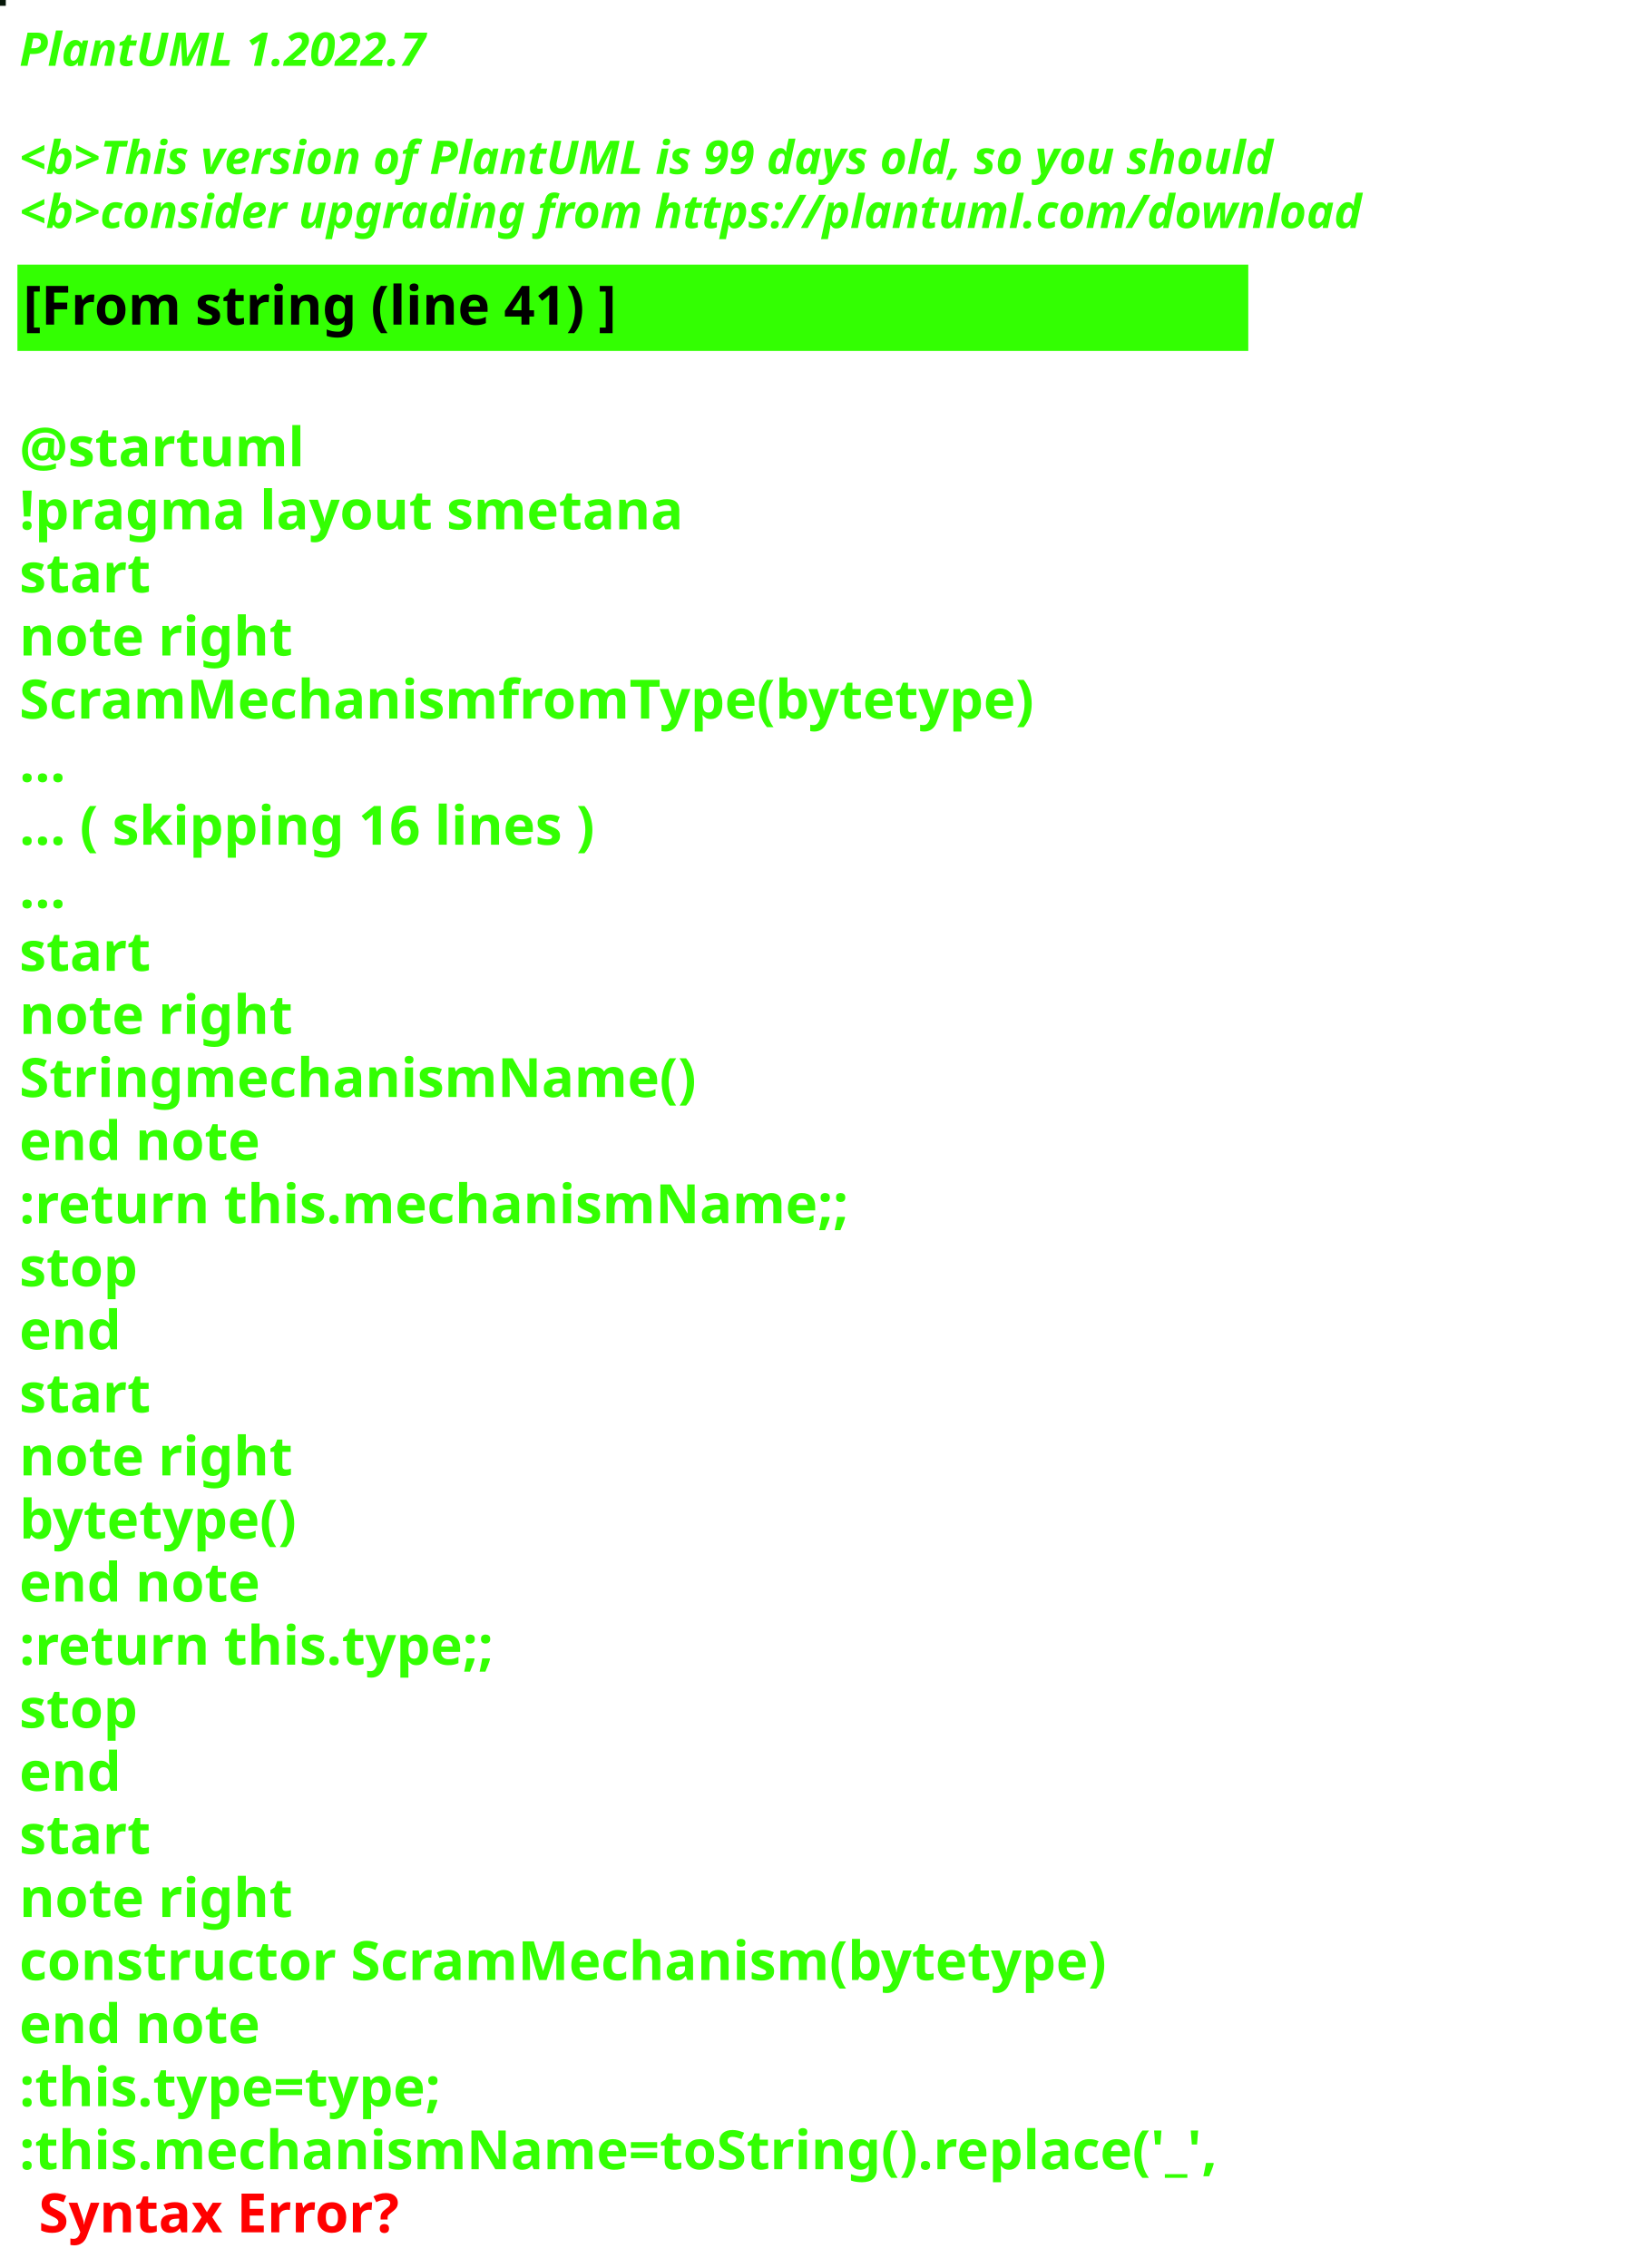
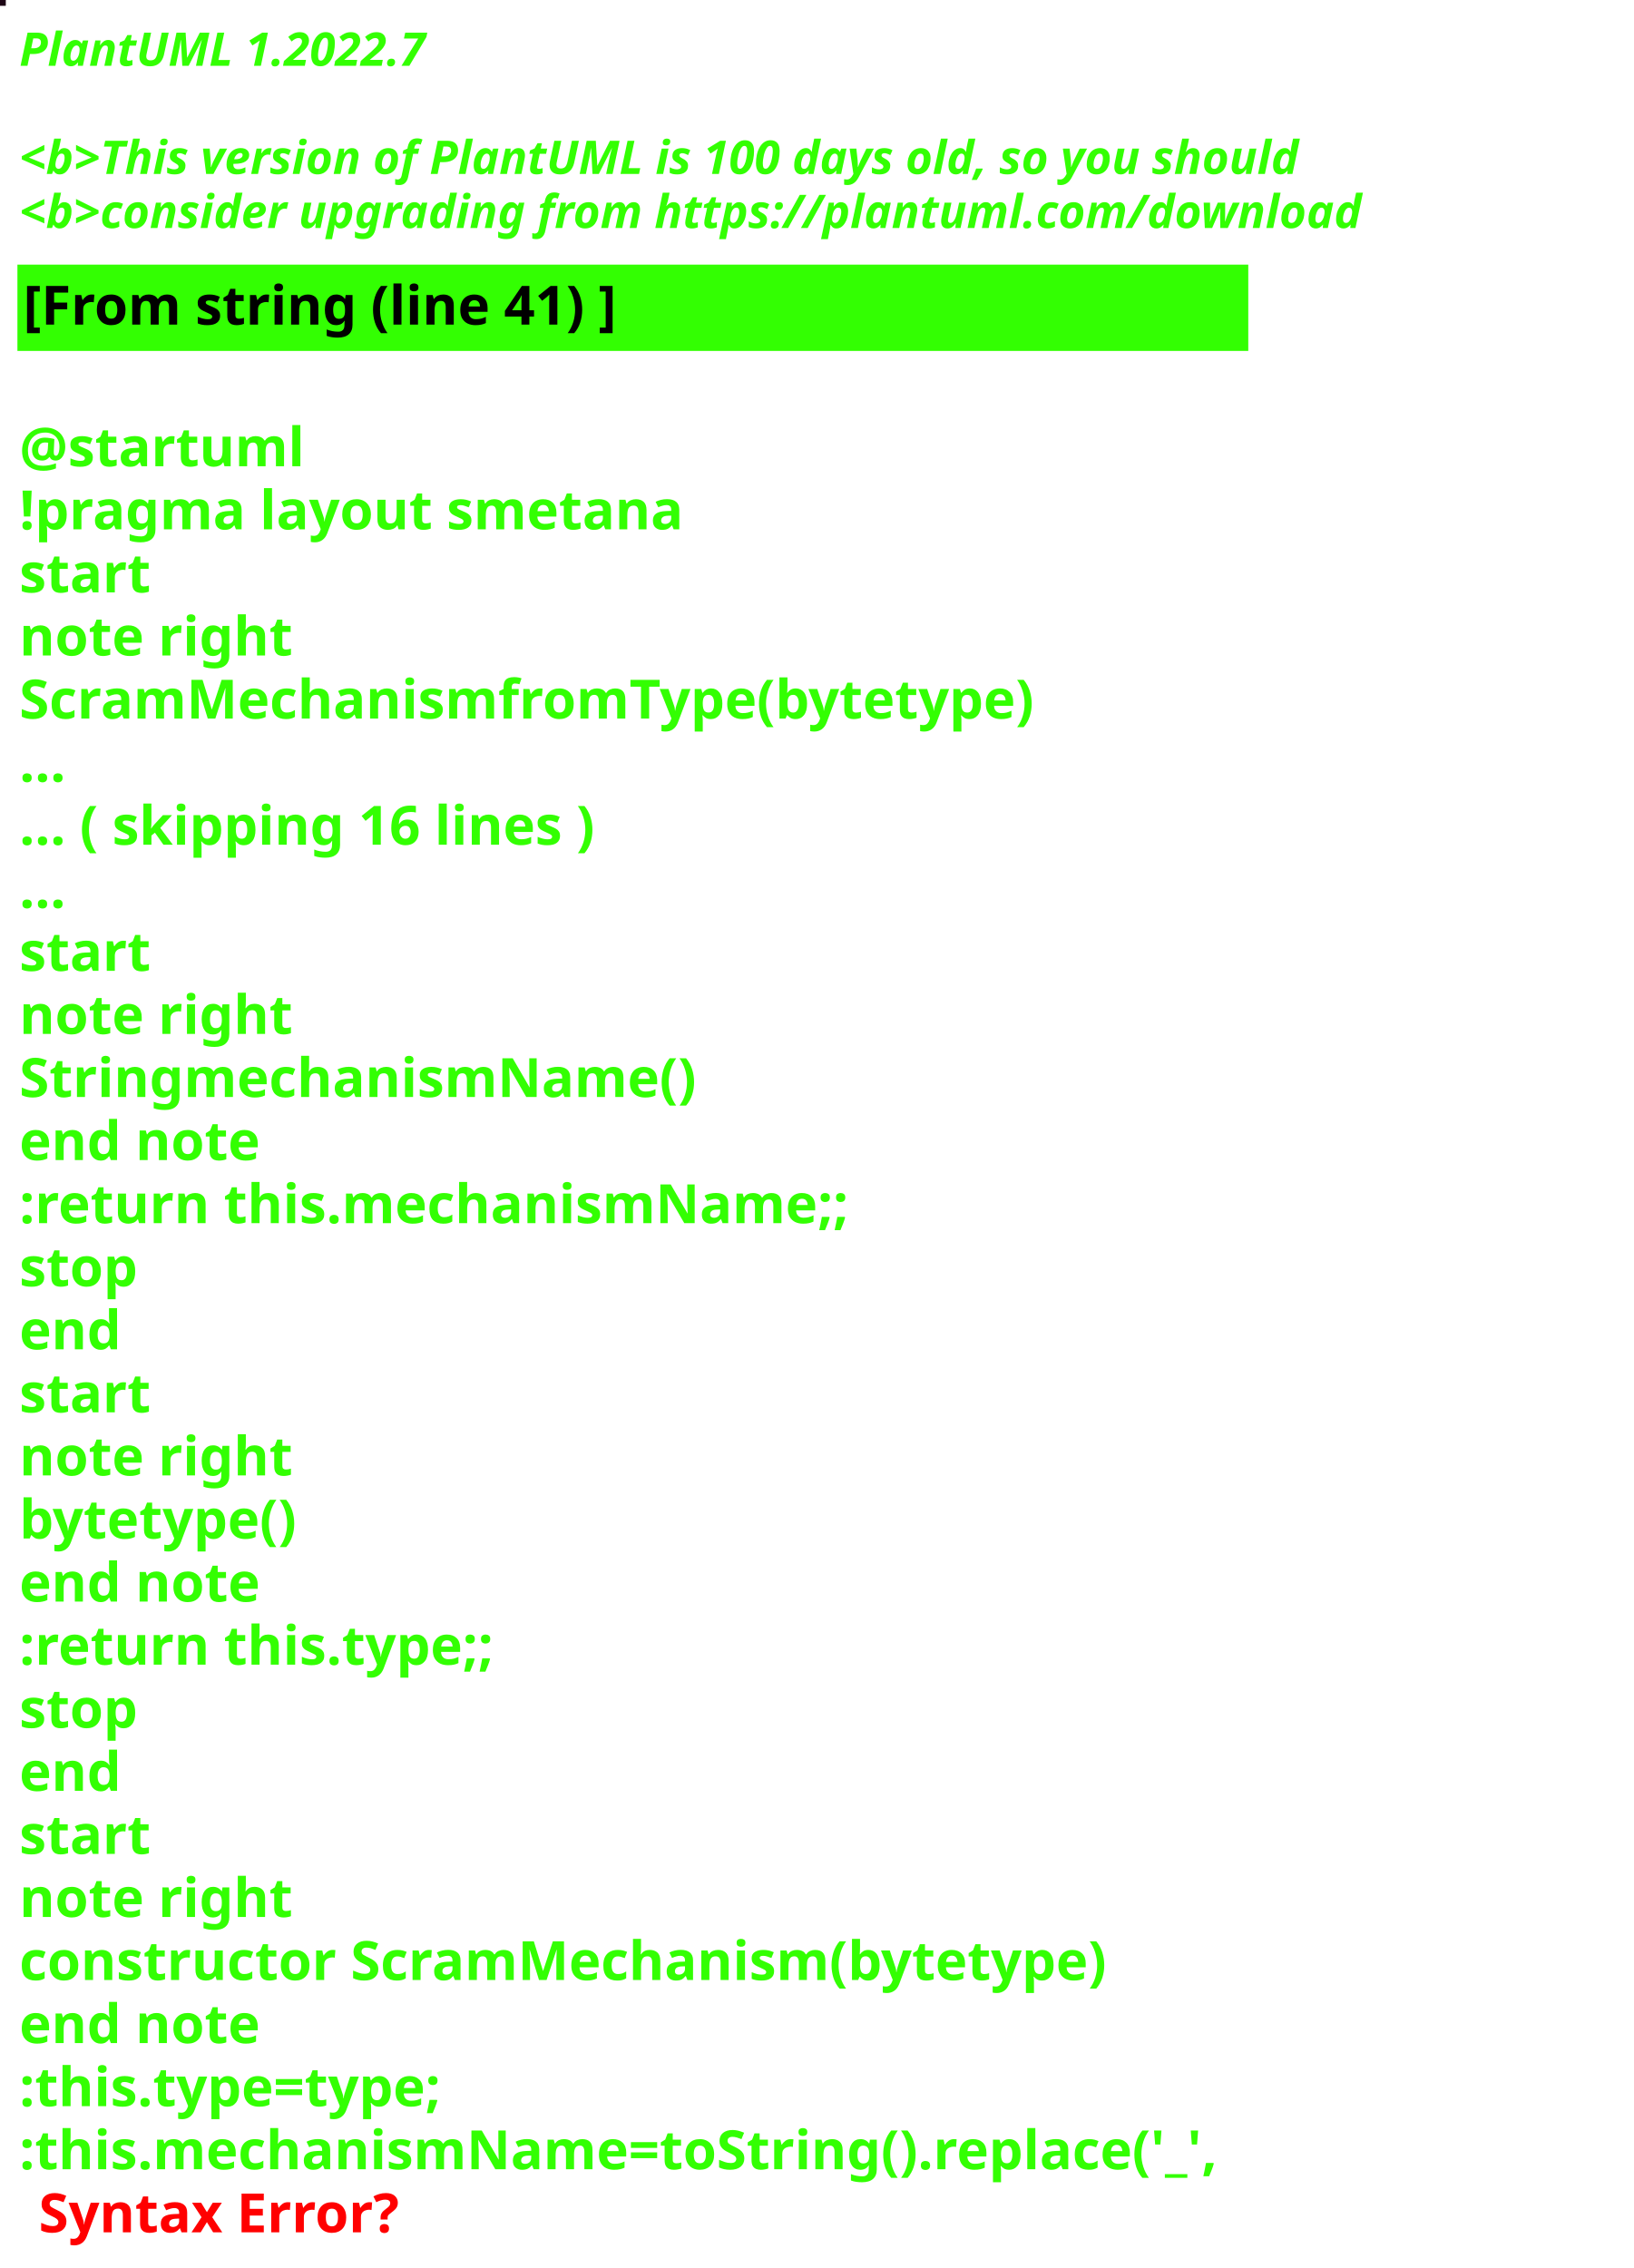
<svg xmlns="http://www.w3.org/2000/svg" contentStyleType="text/css" height="586px" preserveAspectRatio="none" style="width:422px;height:586px;background:#000000;" version="1.1" viewBox="0 0 422 586" width="422px" zoomAndPan="magnify">
  <defs />
  <g>
-     <rect fill="#061709" height="1" style="stroke:#061709;stroke-width:1.0;" width="1" x="0" y="0" />
+     <rect fill="#1D0515" height="1" style="stroke:#1D0515;stroke-width:1.0;" width="1" x="0" y="0" />
    <text fill="#33FF02" font-family="sans-serif" font-size="12" font-style="italic" font-weight="bold" lengthAdjust="spacing" textLength="127" x="5" y="17">PlantUML 1.2022.7</text>
    <text fill="#33FF02" font-family="sans-serif" font-size="12" font-style="italic" font-weight="bold" lengthAdjust="spacing" textLength="4" x="5" y="30.969"> </text>
-     <text fill="#33FF02" font-family="sans-serif" font-size="12" font-style="italic" font-weight="bold" lengthAdjust="spacing" textLength="391" x="5" y="44.938">&lt;b&gt;This version of PlantUML is 99 days old, so you should</text>
+     <text fill="#33FF02" font-family="sans-serif" font-size="12" font-style="italic" font-weight="bold" lengthAdjust="spacing" textLength="399" x="5" y="44.938">&lt;b&gt;This version of PlantUML is 100 days old, so you should</text>
    <text fill="#33FF02" font-family="sans-serif" font-size="12" font-style="italic" font-weight="bold" lengthAdjust="spacing" textLength="408" x="5" y="58.906">&lt;b&gt;consider upgrading from https://plantuml.com/download</text>
    <rect fill="#33FF02" height="21.297" style="stroke:#33FF02;stroke-width:1.0;" width="317" x="5" y="68.875" />
    <text fill="#000000" font-family="sans-serif" font-size="14" font-weight="bold" lengthAdjust="spacing" textLength="178" x="6" y="83.875">[From string (line 41) ]</text>
    <text fill="#33FF02" font-family="sans-serif" font-size="14" font-weight="bold" lengthAdjust="spacing" textLength="5" x="5" y="104.172"> </text>
    <text fill="#33FF02" font-family="sans-serif" font-size="14" font-weight="bold" lengthAdjust="spacing" textLength="79" x="5" y="120.469">@startuml</text>
    <text fill="#33FF02" font-family="sans-serif" font-size="14" font-weight="bold" lengthAdjust="spacing" textLength="190" x="5" y="136.766">!pragma layout smetana</text>
    <text fill="#33FF02" font-family="sans-serif" font-size="14" font-weight="bold" lengthAdjust="spacing" textLength="37" x="5" y="153.062">start</text>
    <text fill="#33FF02" font-family="sans-serif" font-size="14" font-weight="bold" lengthAdjust="spacing" textLength="78" x="5" y="169.359">note right</text>
    <text fill="#33FF02" font-family="sans-serif" font-size="14" font-weight="bold" lengthAdjust="spacing" textLength="295" x="5" y="185.656">ScramMechanismfromType(bytetype)</text>
    <text fill="#33FF02" font-family="sans-serif" font-size="14" font-weight="bold" lengthAdjust="spacing" textLength="15" x="5" y="201.953">...</text>
    <text fill="#33FF02" font-family="sans-serif" font-size="14" font-weight="bold" lengthAdjust="spacing" textLength="175" x="5" y="218.25">... ( skipping 16 lines )</text>
    <text fill="#33FF02" font-family="sans-serif" font-size="14" font-weight="bold" lengthAdjust="spacing" textLength="15" x="5" y="234.547">...</text>
    <text fill="#33FF02" font-family="sans-serif" font-size="14" font-weight="bold" lengthAdjust="spacing" textLength="37" x="5" y="250.844">start</text>
    <text fill="#33FF02" font-family="sans-serif" font-size="14" font-weight="bold" lengthAdjust="spacing" textLength="78" x="5" y="267.141">note right</text>
    <text fill="#33FF02" font-family="sans-serif" font-size="14" font-weight="bold" lengthAdjust="spacing" textLength="192" x="5" y="283.438">StringmechanismName()</text>
    <text fill="#33FF02" font-family="sans-serif" font-size="14" font-weight="bold" lengthAdjust="spacing" textLength="71" x="5" y="299.734">end note</text>
    <text fill="#33FF02" font-family="sans-serif" font-size="14" font-weight="bold" lengthAdjust="spacing" textLength="240" x="5" y="316.031">:return this.mechanismName;;</text>
    <text fill="#33FF02" font-family="sans-serif" font-size="14" font-weight="bold" lengthAdjust="spacing" textLength="35" x="5" y="332.328">stop</text>
    <text fill="#33FF02" font-family="sans-serif" font-size="14" font-weight="bold" lengthAdjust="spacing" textLength="30" x="5" y="348.625">end</text>
    <text fill="#33FF02" font-family="sans-serif" font-size="14" font-weight="bold" lengthAdjust="spacing" textLength="37" x="5" y="364.922">start</text>
    <text fill="#33FF02" font-family="sans-serif" font-size="14" font-weight="bold" lengthAdjust="spacing" textLength="78" x="5" y="381.219">note right</text>
    <text fill="#33FF02" font-family="sans-serif" font-size="14" font-weight="bold" lengthAdjust="spacing" textLength="82" x="5" y="397.516">bytetype()</text>
    <text fill="#33FF02" font-family="sans-serif" font-size="14" font-weight="bold" lengthAdjust="spacing" textLength="71" x="5" y="413.812">end note</text>
    <text fill="#33FF02" font-family="sans-serif" font-size="14" font-weight="bold" lengthAdjust="spacing" textLength="142" x="5" y="430.109">:return this.type;;</text>
    <text fill="#33FF02" font-family="sans-serif" font-size="14" font-weight="bold" lengthAdjust="spacing" textLength="35" x="5" y="446.406">stop</text>
    <text fill="#33FF02" font-family="sans-serif" font-size="14" font-weight="bold" lengthAdjust="spacing" textLength="30" x="5" y="462.703">end</text>
    <text fill="#33FF02" font-family="sans-serif" font-size="14" font-weight="bold" lengthAdjust="spacing" textLength="37" x="5" y="479">start</text>
    <text fill="#33FF02" font-family="sans-serif" font-size="14" font-weight="bold" lengthAdjust="spacing" textLength="78" x="5" y="495.297">note right</text>
    <text fill="#33FF02" font-family="sans-serif" font-size="14" font-weight="bold" lengthAdjust="spacing" textLength="317" x="5" y="511.594">constructor ScramMechanism(bytetype)</text>
    <text fill="#33FF02" font-family="sans-serif" font-size="14" font-weight="bold" lengthAdjust="spacing" textLength="71" x="5" y="527.891">end note</text>
    <text fill="#33FF02" font-family="sans-serif" font-size="14" font-weight="bold" lengthAdjust="spacing" textLength="128" x="5" y="544.188">:this.type=type;</text>
    <text fill="#33FF02" font-family="sans-serif" font-size="14" font-weight="bold" lengthAdjust="spacing" text-decoration="wavy underline" textLength="350" x="5" y="560.484">:this.mechanismName=toString().replace('_',</text>
    <text fill="#FF0000" font-family="sans-serif" font-size="14" font-weight="bold" lengthAdjust="spacing" textLength="106" x="10" y="576.781">Syntax Error?</text>
  </g>
</svg>
